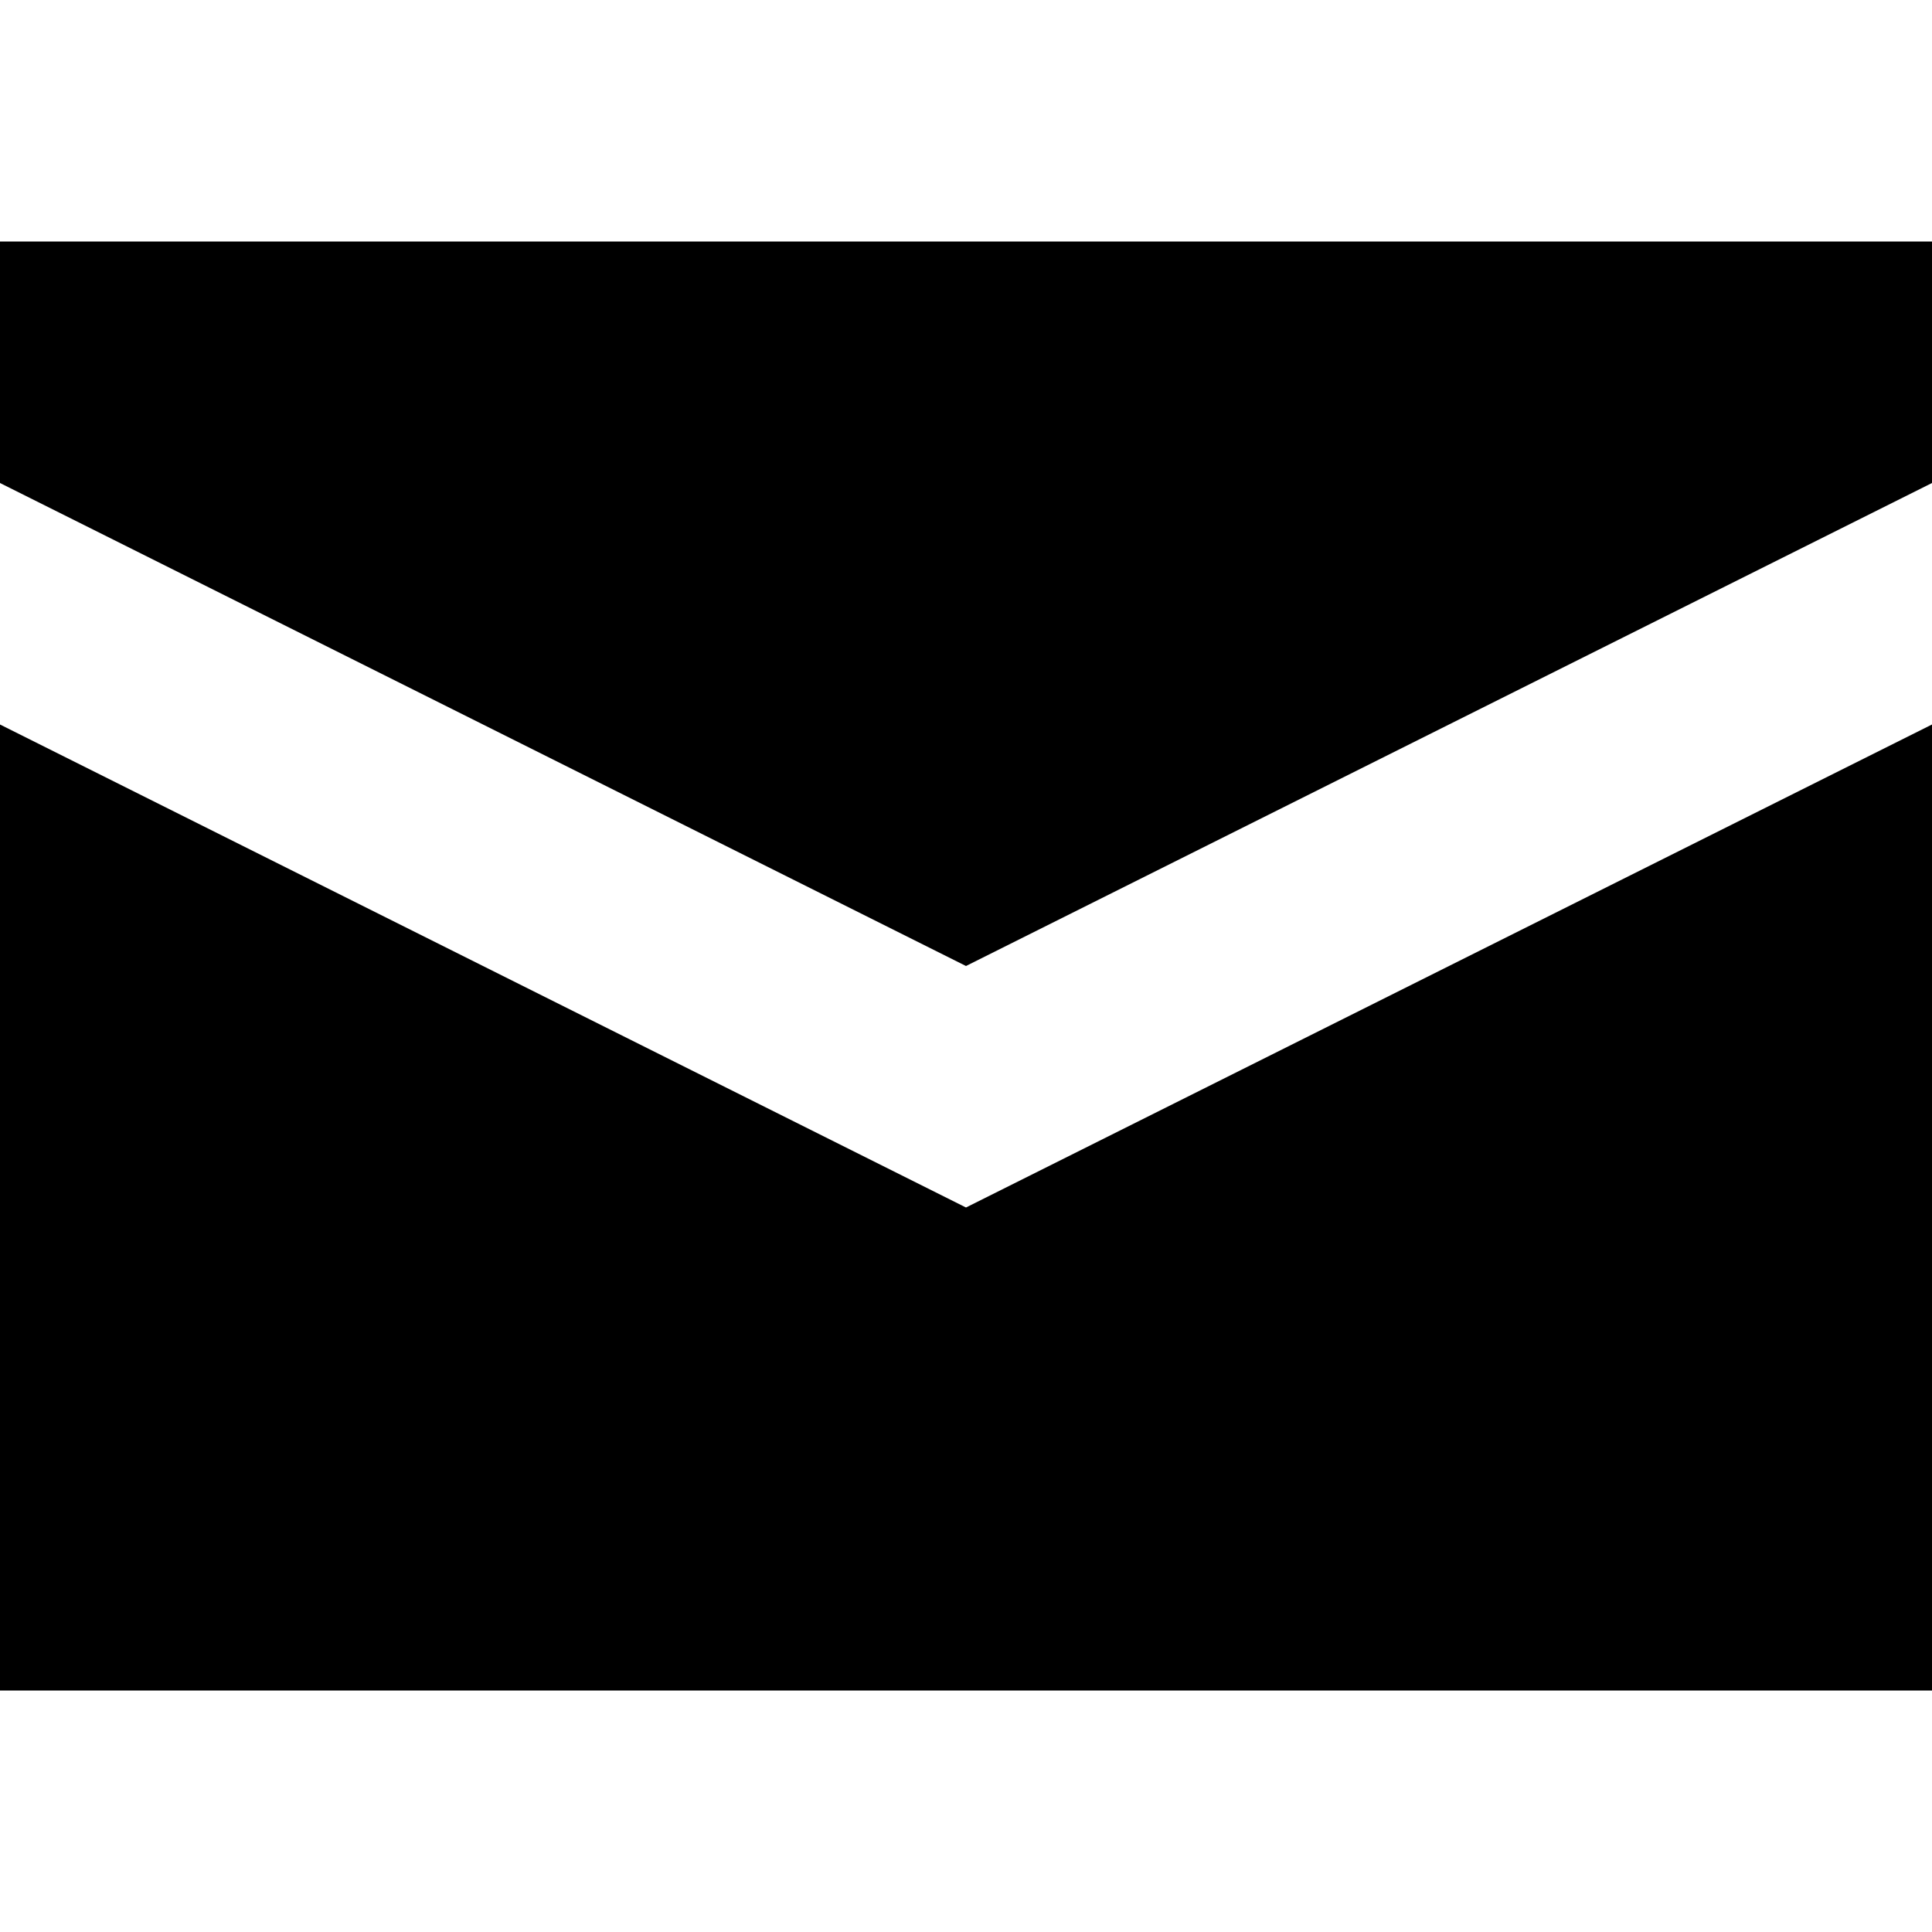
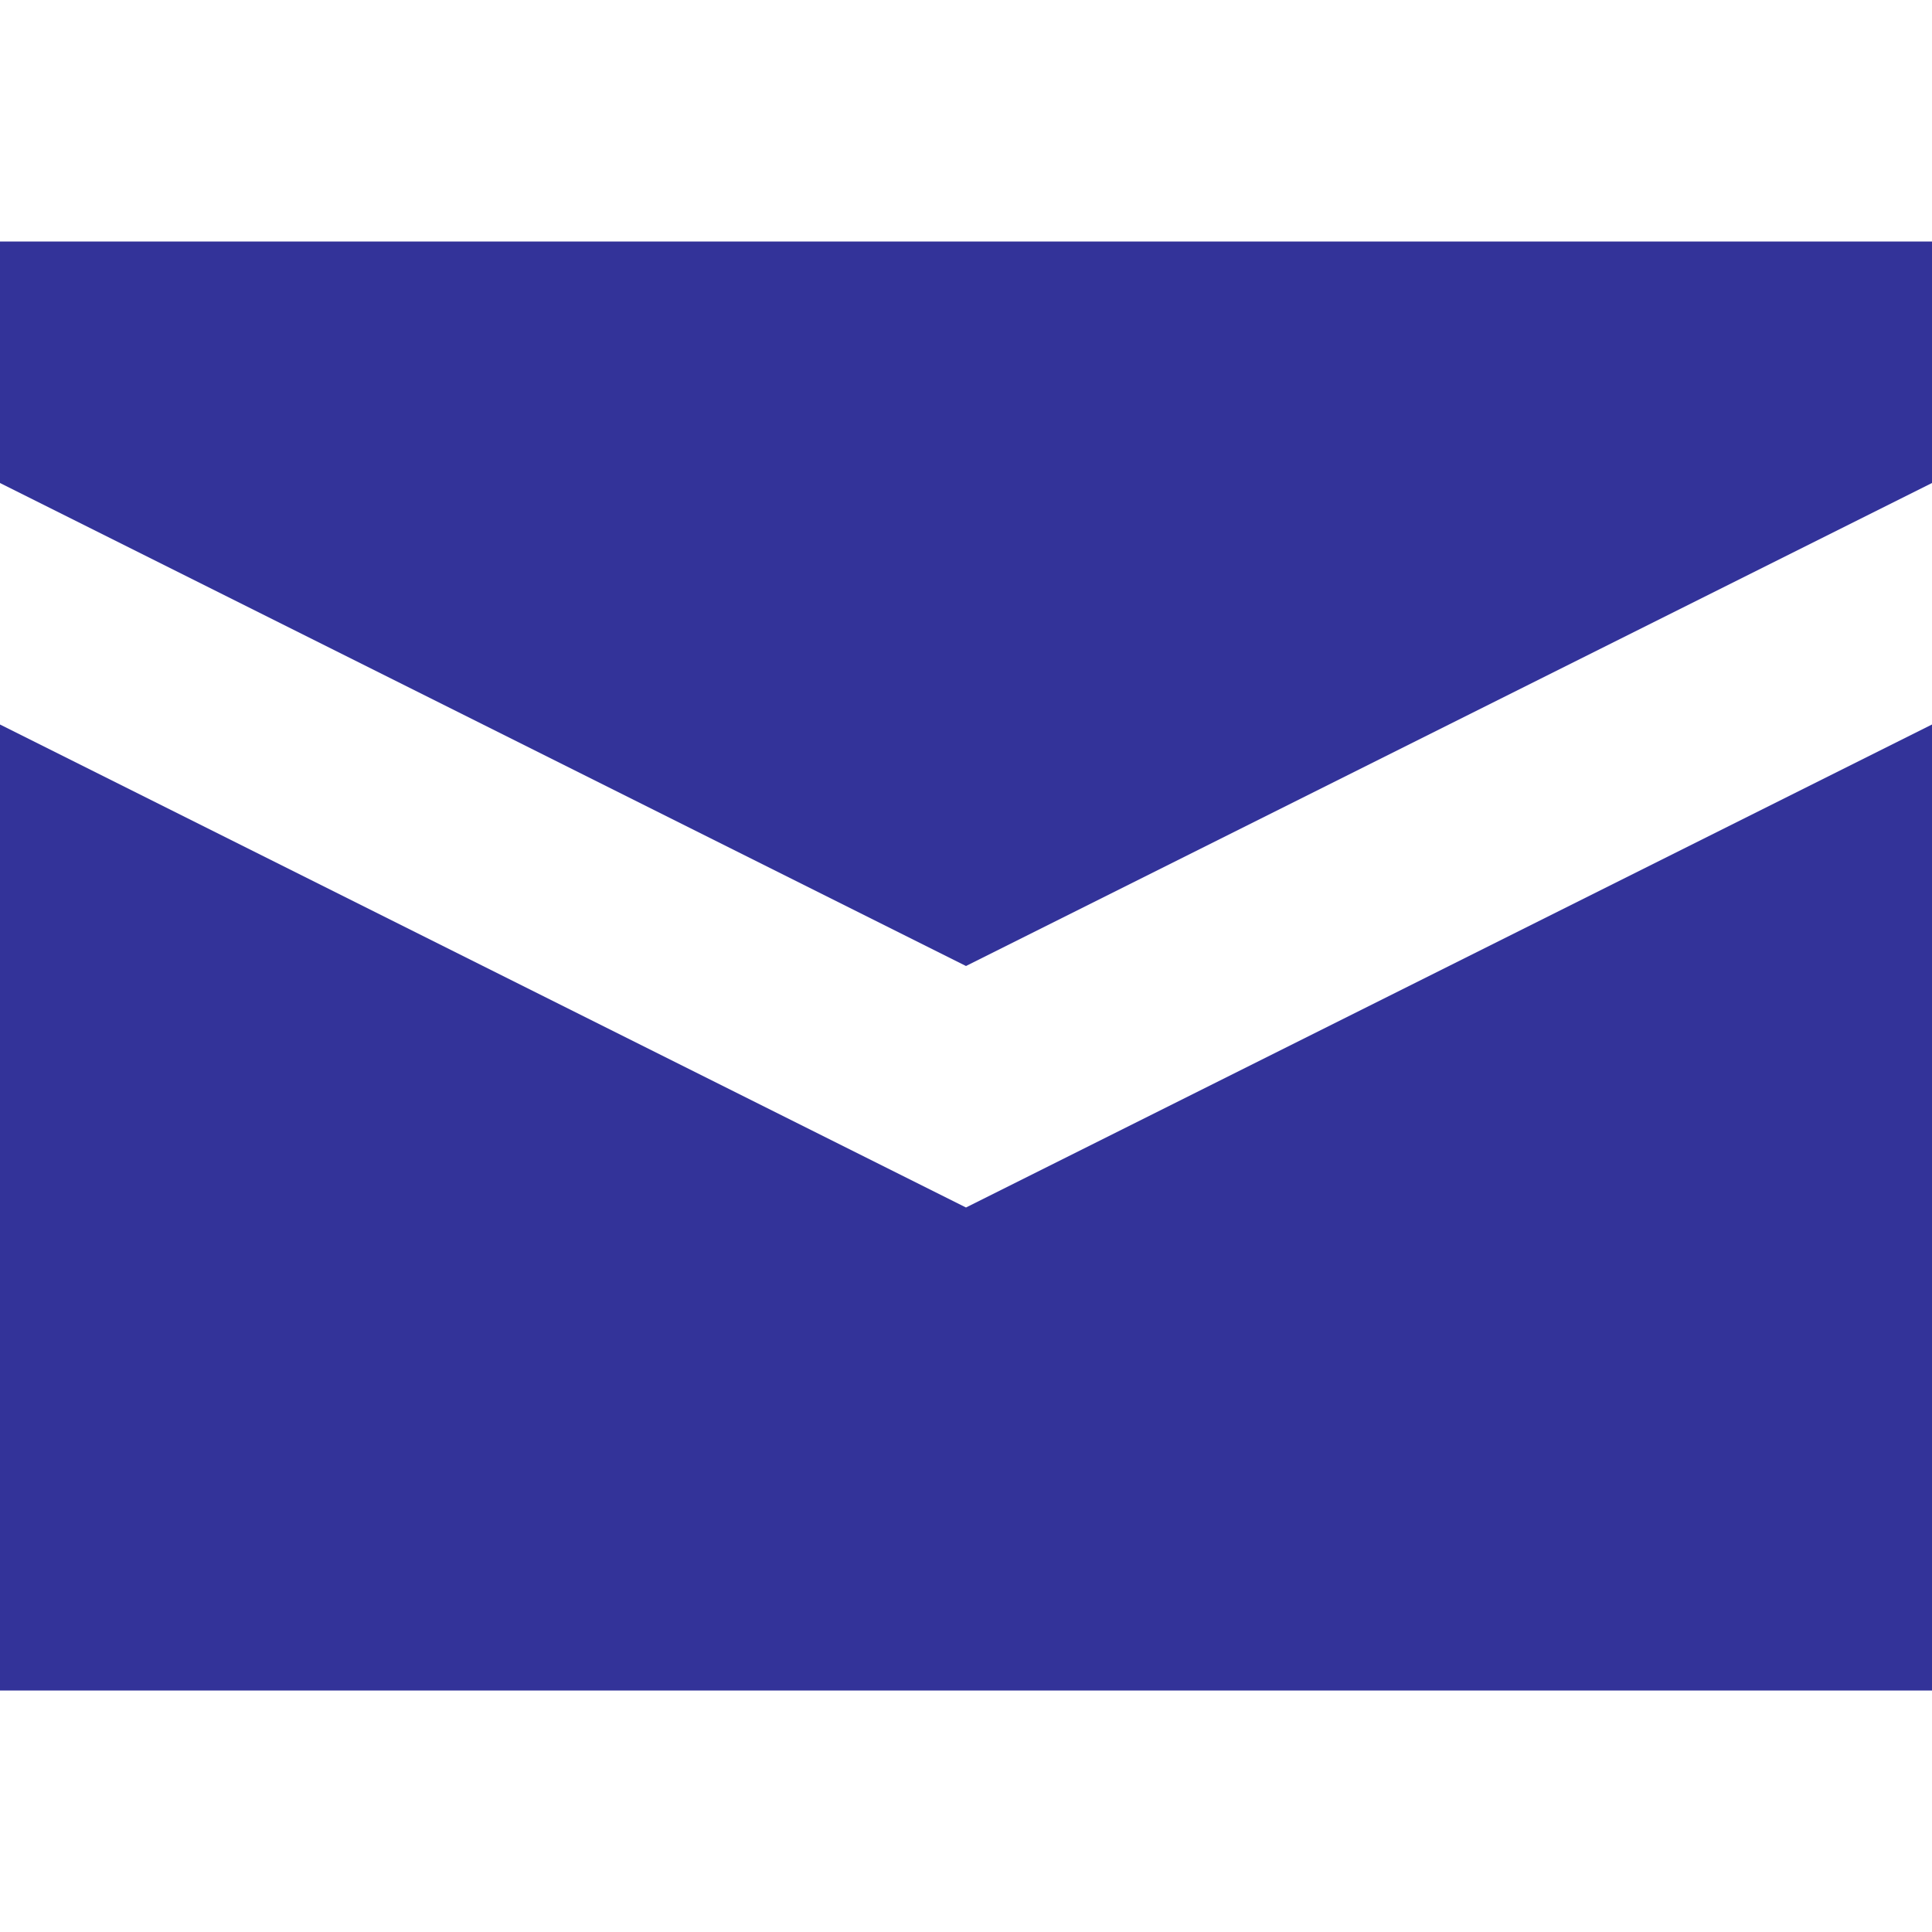
- <svg xmlns="http://www.w3.org/2000/svg" width="8" height="8" viewBox="0 0 8 8">
+ <svg xmlns="http://www.w3.org/2000/svg" width="8" height="8" fill="#333399" viewBox="0 0 8 8">
  <path d="M0 0v1l4 2 4-2v-1h-8zm0 2v4h8v-4l-4 2-4-2z" transform="translate(0 1)" />
</svg>
